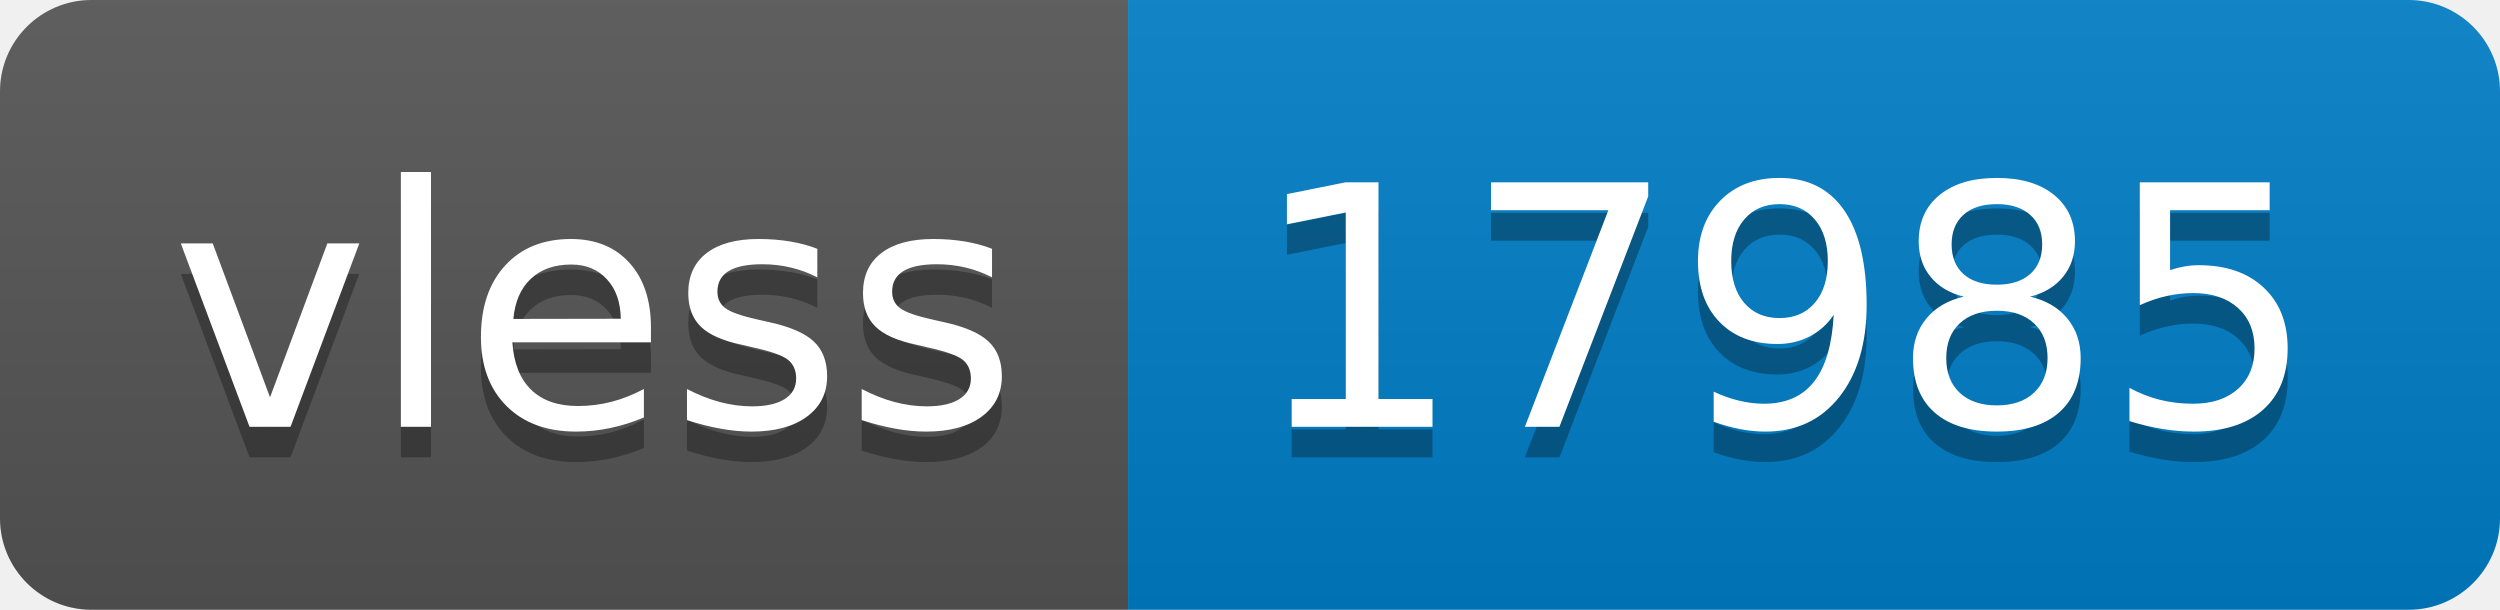
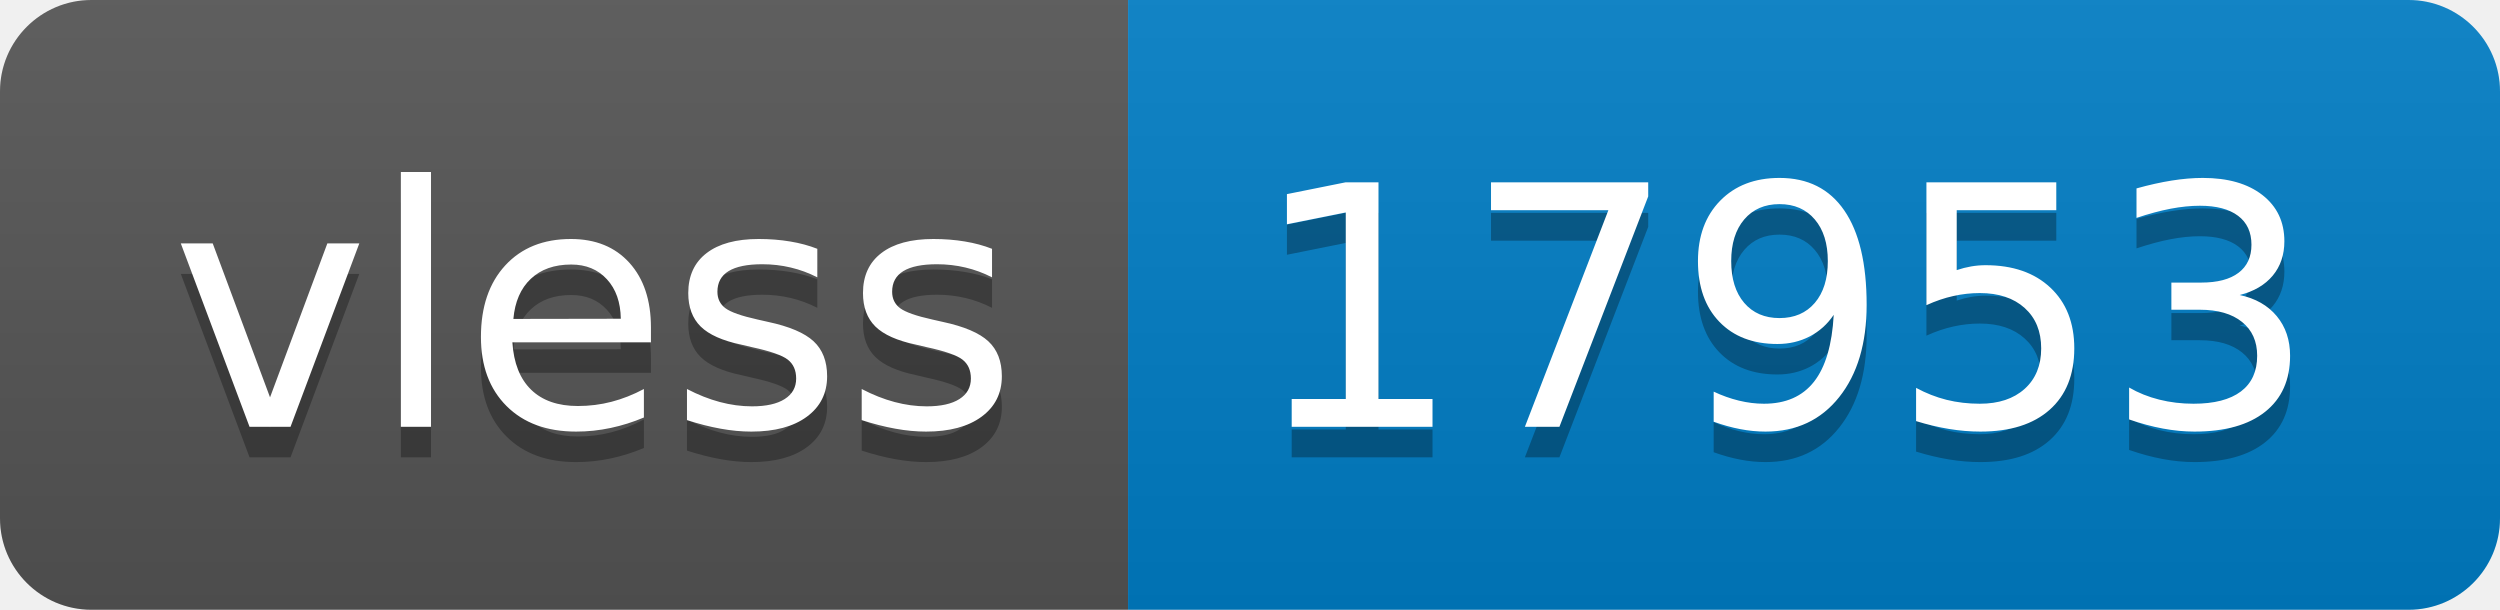
- <svg xmlns="http://www.w3.org/2000/svg" width="82" height="20" role="img" aria-label="vless: 17985">
+ <svg xmlns="http://www.w3.org/2000/svg" width="82" height="20" role="img" aria-label="vless: 17953">
  <linearGradient id="s" x2="0" y2="100%">
    <stop offset="0" stop-color="#bbb" stop-opacity=".1" />
    <stop offset="1" stop-opacity=".1" />
  </linearGradient>
  <clipPath id="r">
    <rect width="82" height="20" rx="3" fill="#fff" />
  </clipPath>
  <g clip-path="url(#r)">
    <rect width="37" height="20" fill="#555" />
    <rect x="37" width="45" height="20" fill="#007ec6" />
    <rect width="82" height="20" fill="url(#s)" />
  </g>
  <g fill="#fff" text-anchor="middle" font-family="Verdana,Geneva,DejaVu Sans,sans-serif" text-rendering="geometricPrecision" font-size="110">
    <text aria-hidden="true" x="195" y="150" fill="#010101" fill-opacity=".3" transform="scale(.1)" textLength="270">vless</text>
    <text x="195" y="140" transform="scale(.1)" fill="#fff" textLength="270">vless</text>
-     <text aria-hidden="true" x="585" y="150" fill="#010101" fill-opacity=".3" transform="scale(.1)" textLength="350">17985</text>
-     <text x="585" y="140" transform="scale(.1)" fill="#fff" textLength="350">17985</text>
+     <text aria-hidden="true" x="585" y="150" fill="#010101" fill-opacity=".3" transform="scale(.1)" textLength="350">17953</text>
+     <text x="585" y="140" transform="scale(.1)" fill="#fff" textLength="350">17953</text>
  </g>
</svg>
